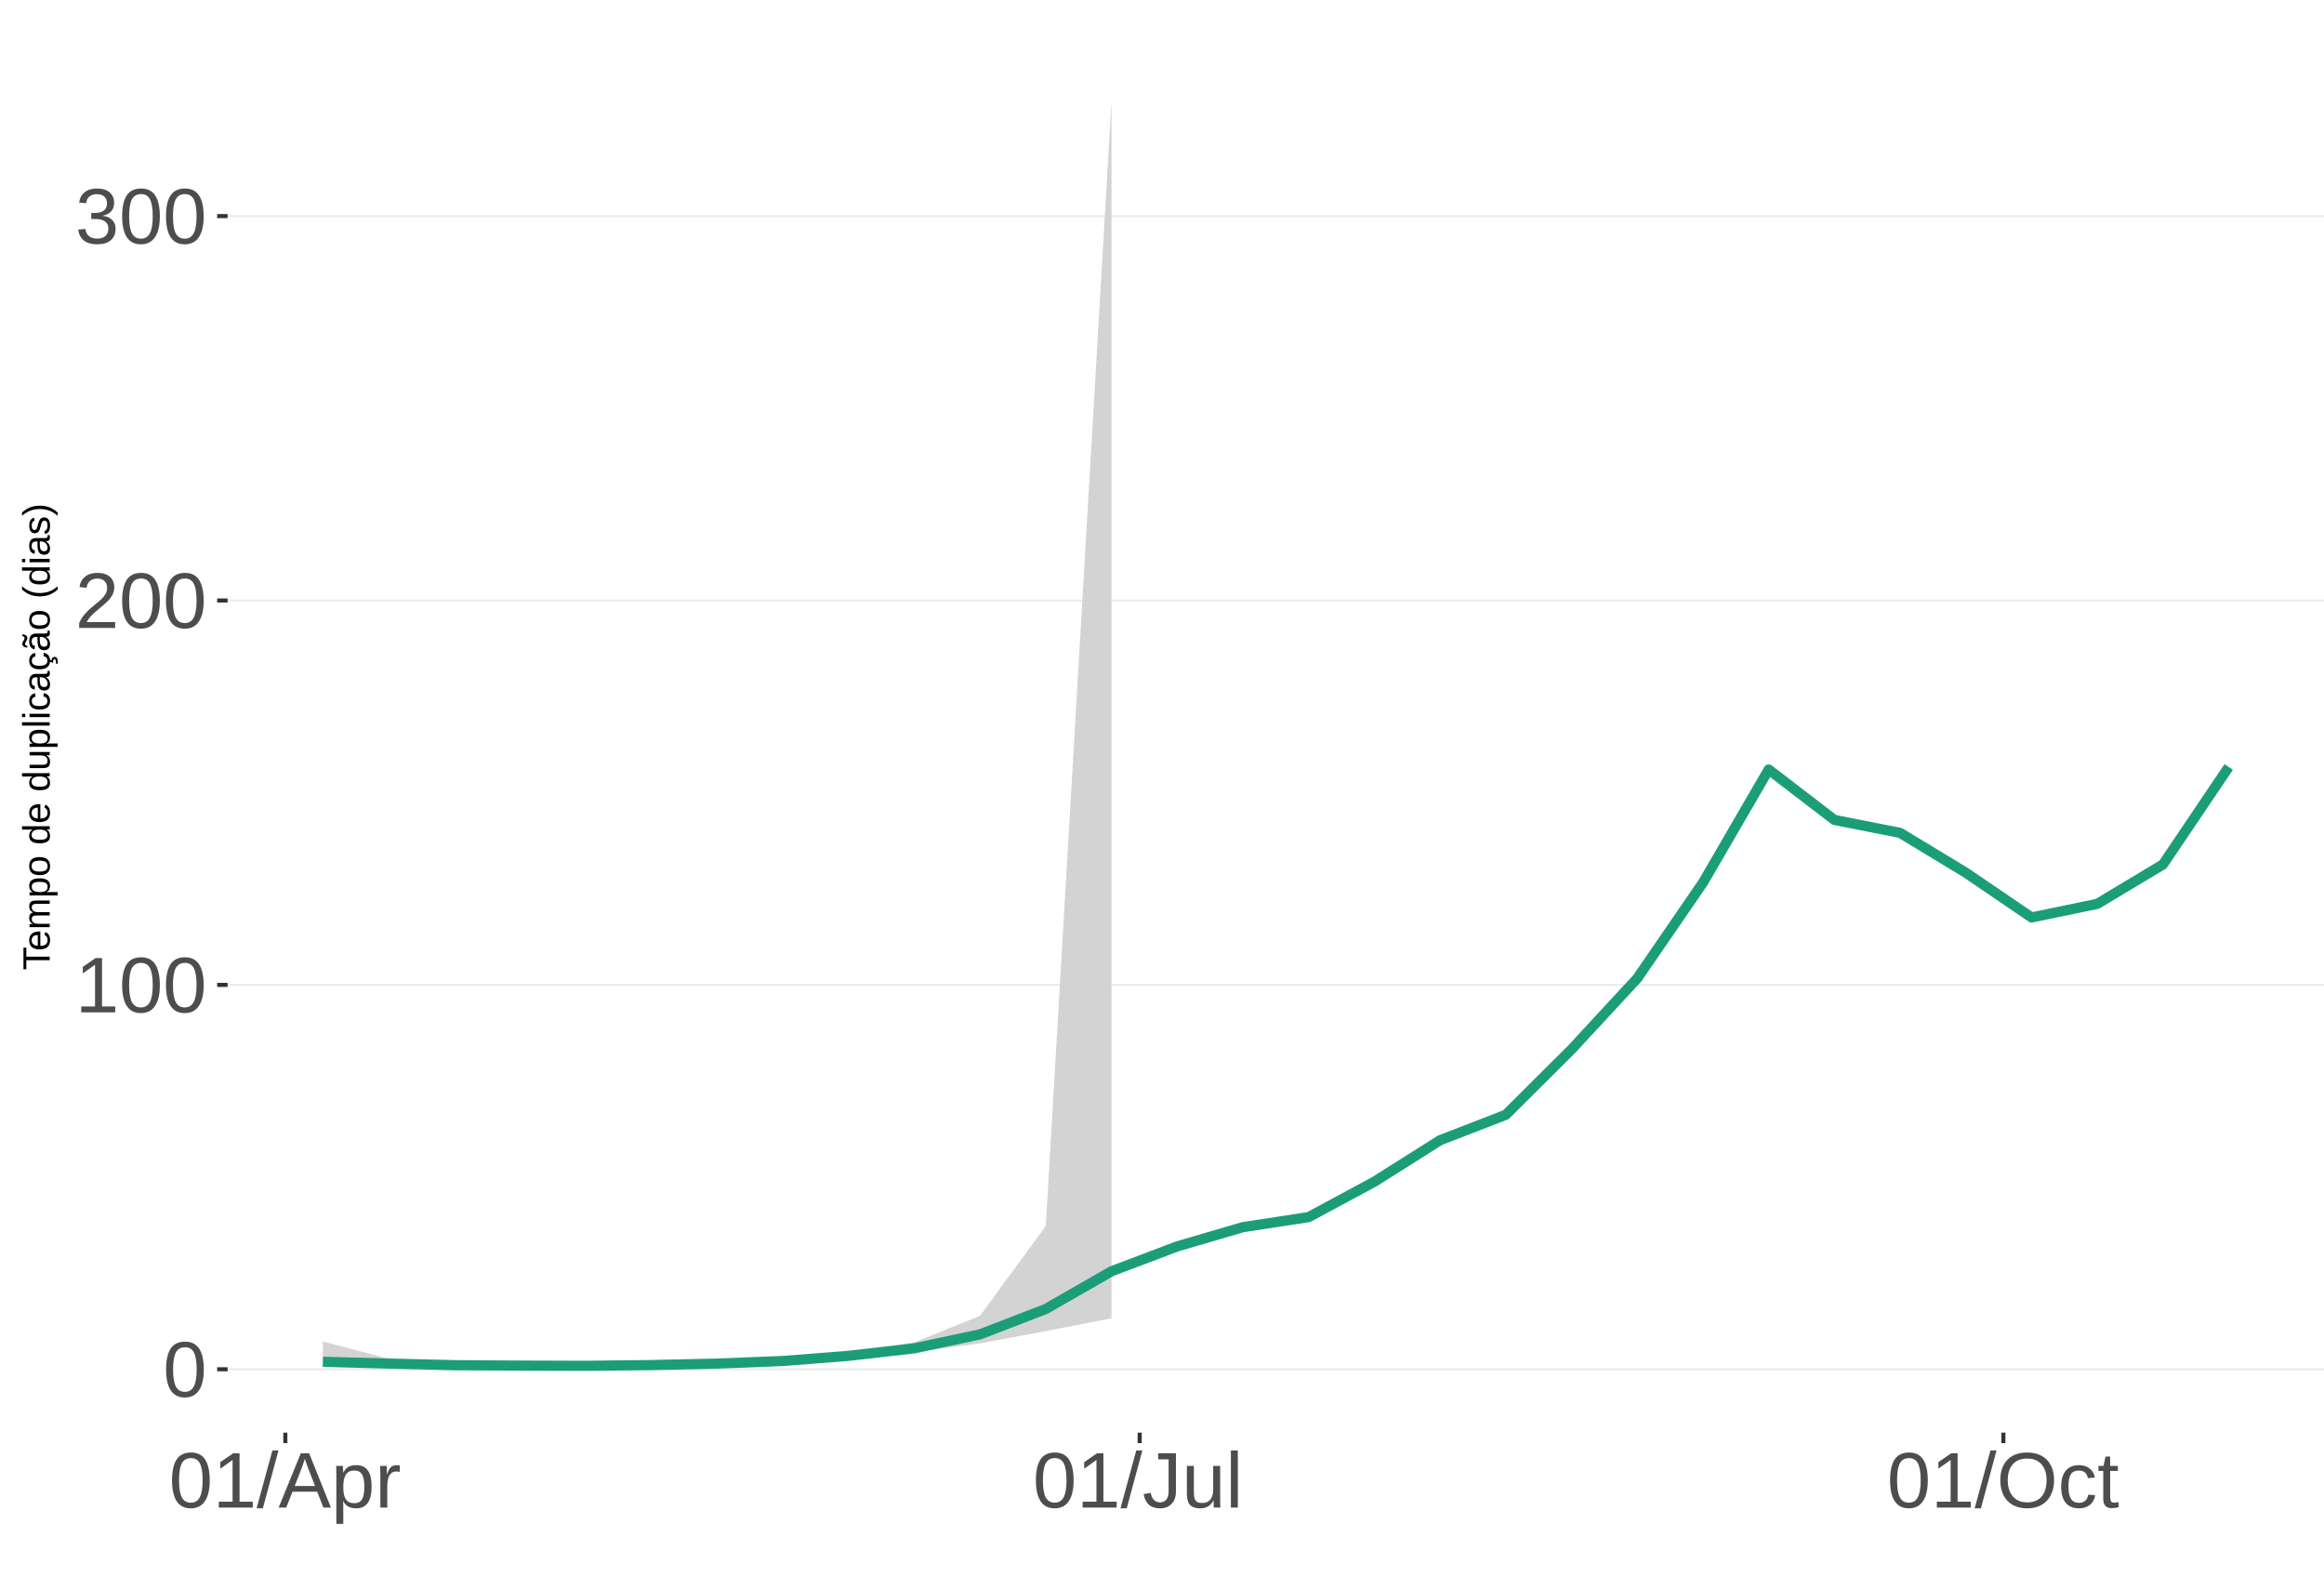
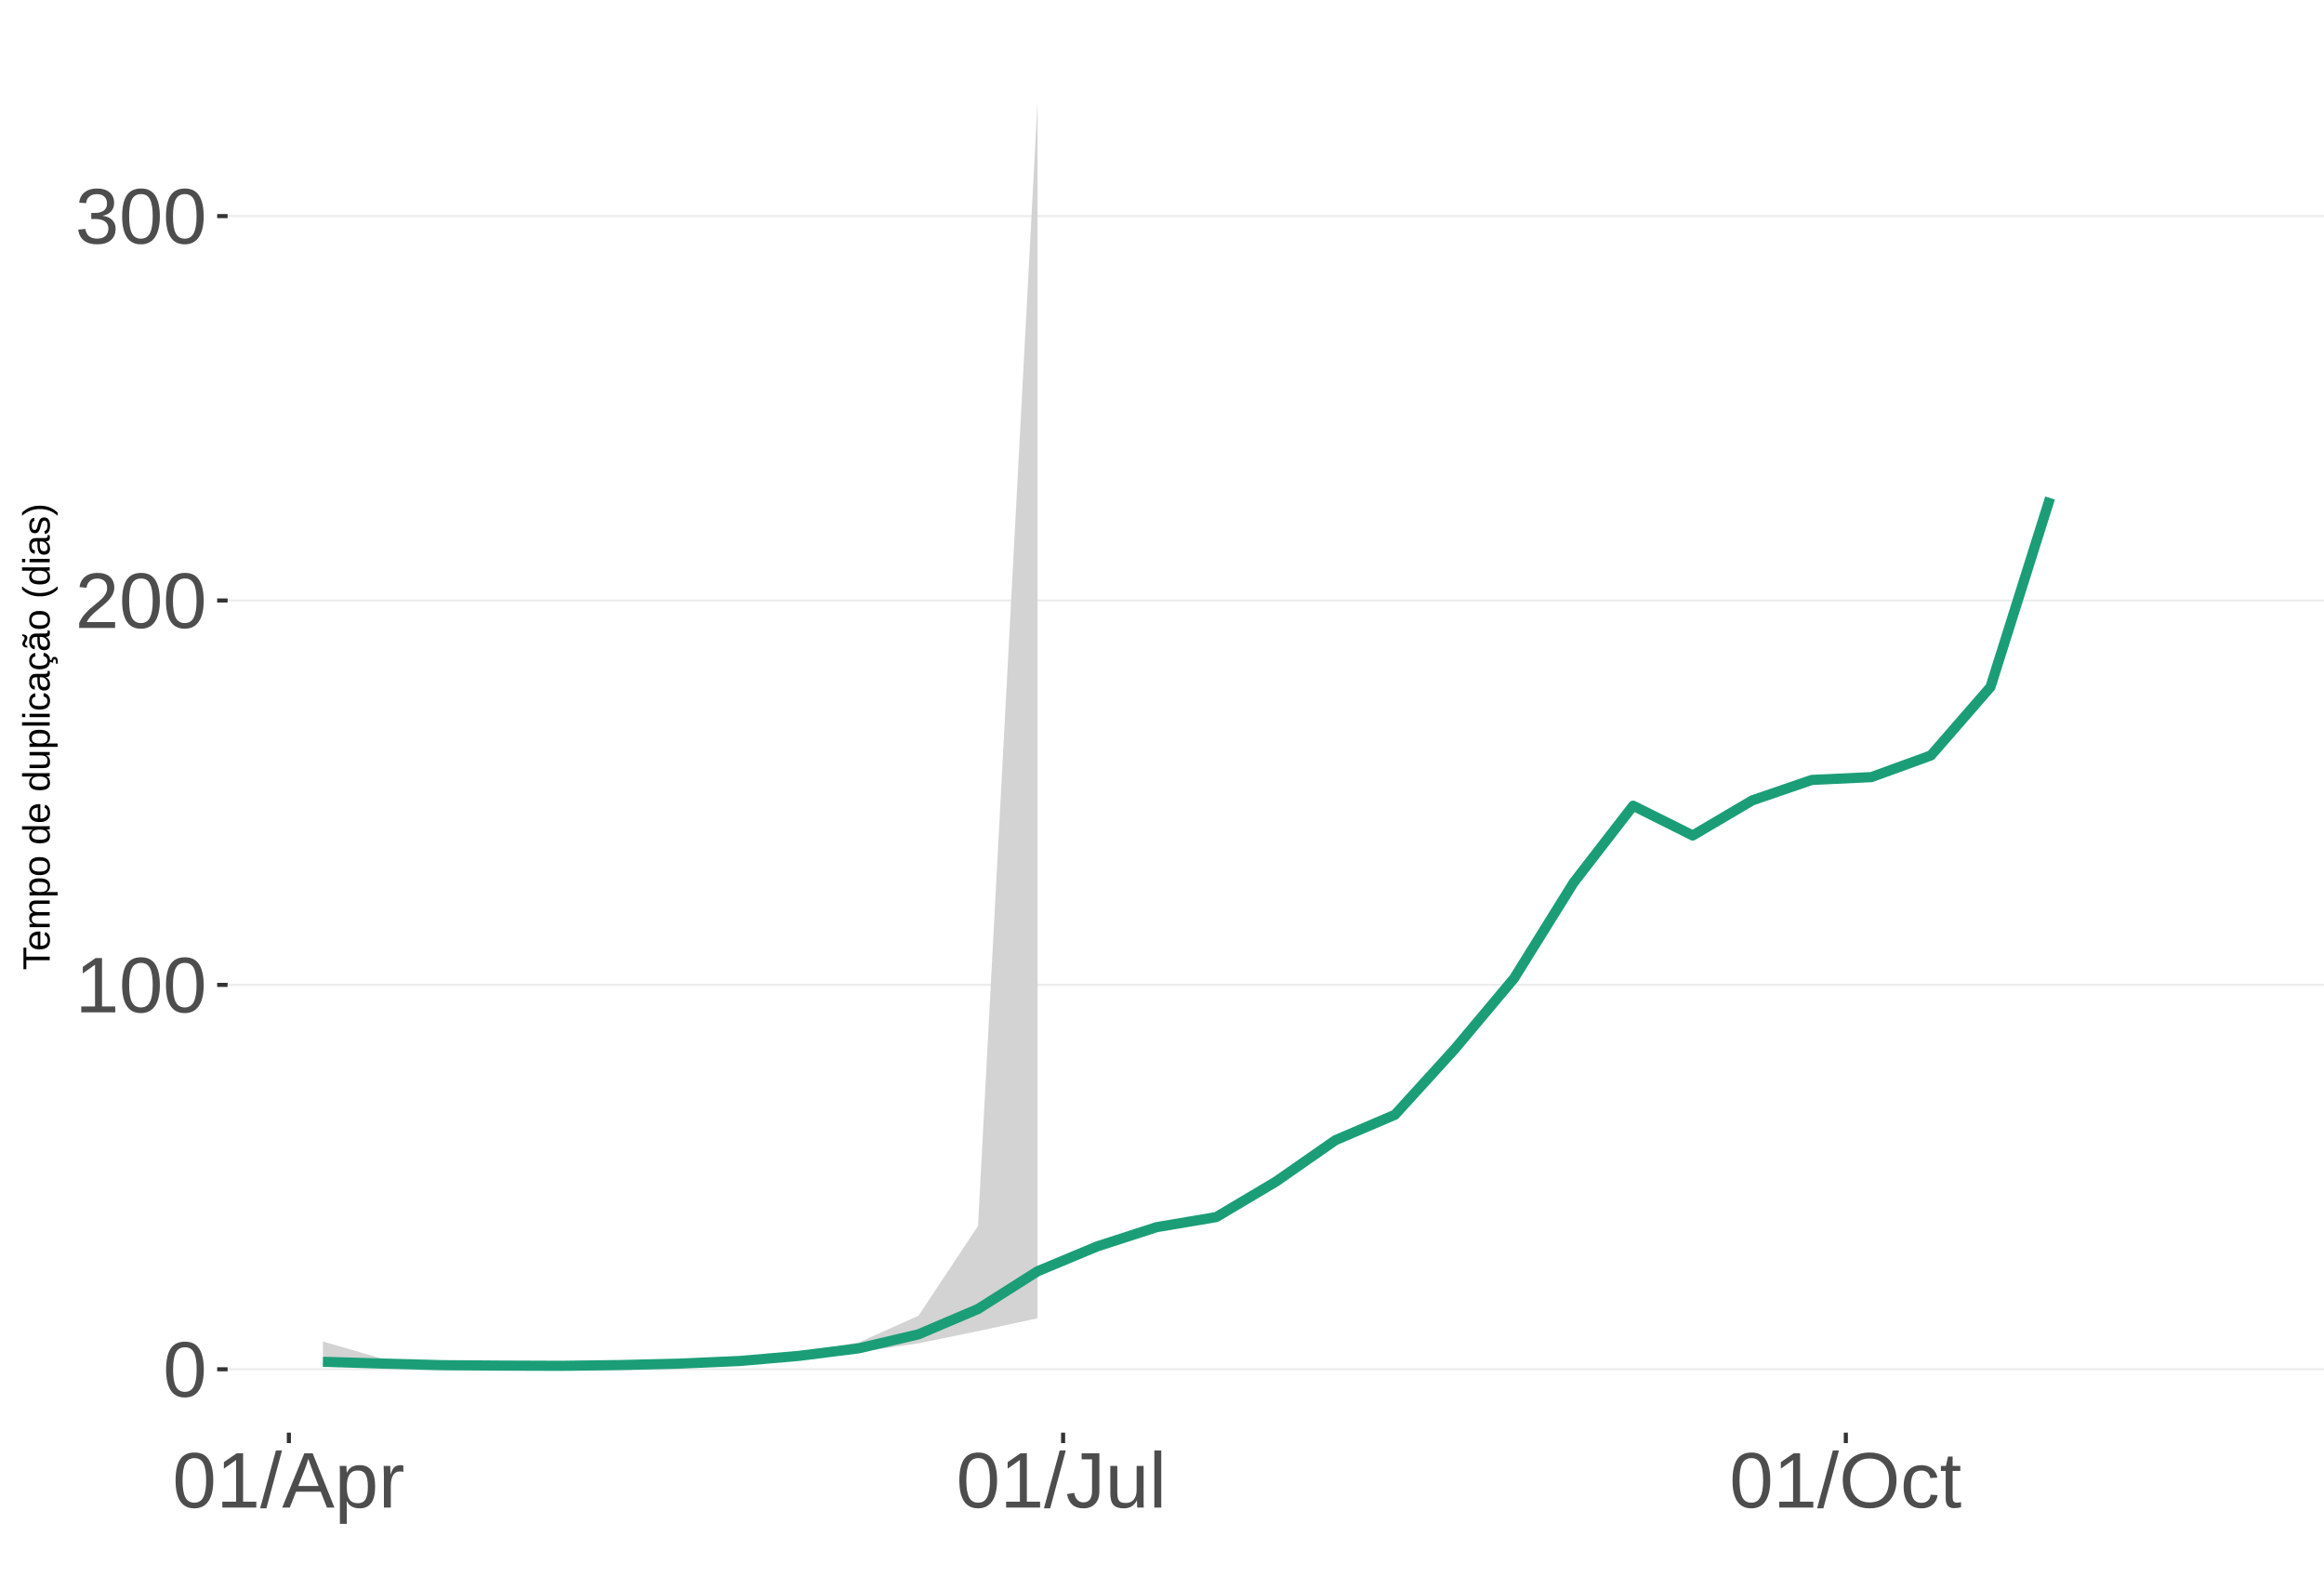
<svg xmlns="http://www.w3.org/2000/svg" xmlns:xlink="http://www.w3.org/1999/xlink" width="609pt" height="413pt" viewBox="0 0 609 413" version="1.1">
  <defs>
    <g>
      <symbol overflow="visible" id="glyph0-0">
        <path style="stroke:none;" d="M 2.062 -14.219 L 13.422 -14.219 L 13.422 0 L 2.062 0 Z M 2.828 -13.438 L 2.828 -0.766 L 12.641 -0.766 L 12.641 -13.438 Z M 2.828 -13.438 " />
      </symbol>
      <symbol overflow="visible" id="glyph0-1">
        <path style="stroke:none;" d="M 10.688 -7.109 C 10.688 -4.734 10.266 -2.922 9.422 -1.672 C 8.586 -0.422 7.352 0.203 5.719 0.203 C 4.082 0.203 2.852 -0.414 2.031 -1.656 C 1.219 -2.906 0.812 -4.723 0.812 -7.109 C 0.812 -9.547 1.207 -11.375 2 -12.594 C 2.801 -13.812 4.062 -14.422 5.781 -14.422 C 7.457 -14.422 8.691 -13.805 9.484 -12.578 C 10.285 -11.348 10.688 -9.523 10.688 -7.109 Z M 8.828 -7.109 C 8.828 -9.16 8.586 -10.645 8.109 -11.562 C 7.641 -12.488 6.863 -12.953 5.781 -12.953 C 4.664 -12.953 3.863 -12.5 3.375 -11.594 C 2.883 -10.688 2.641 -9.191 2.641 -7.109 C 2.641 -5.086 2.883 -3.609 3.375 -2.672 C 3.875 -1.742 4.66 -1.281 5.734 -1.281 C 6.805 -1.281 7.586 -1.754 8.078 -2.703 C 8.578 -3.66 8.828 -5.129 8.828 -7.109 Z M 8.828 -7.109 " />
      </symbol>
      <symbol overflow="visible" id="glyph0-2">
        <path style="stroke:none;" d="M 1.578 0 L 1.578 -1.547 L 5.188 -1.547 L 5.188 -12.469 L 1.984 -10.188 L 1.984 -11.906 L 5.344 -14.219 L 7.016 -14.219 L 7.016 -1.547 L 10.484 -1.547 L 10.484 0 Z M 1.578 0 " />
      </symbol>
      <symbol overflow="visible" id="glyph0-3">
        <path style="stroke:none;" d="M 1.031 0 L 1.031 -1.281 C 1.375 -2.07 1.789 -2.766 2.281 -3.359 C 2.781 -3.961 3.301 -4.508 3.844 -5 C 4.395 -5.488 4.938 -5.941 5.469 -6.359 C 6.008 -6.773 6.492 -7.191 6.922 -7.609 C 7.348 -8.023 7.691 -8.461 7.953 -8.922 C 8.223 -9.379 8.359 -9.895 8.359 -10.469 C 8.359 -11.25 8.129 -11.852 7.672 -12.281 C 7.211 -12.719 6.578 -12.938 5.766 -12.938 C 4.992 -12.938 4.359 -12.723 3.859 -12.297 C 3.359 -11.879 3.062 -11.289 2.969 -10.531 L 1.125 -10.703 C 1.258 -11.836 1.738 -12.738 2.562 -13.406 C 3.395 -14.082 4.461 -14.422 5.766 -14.422 C 7.203 -14.422 8.305 -14.082 9.078 -13.406 C 9.848 -12.727 10.234 -11.77 10.234 -10.531 C 10.234 -9.977 10.102 -9.426 9.844 -8.875 C 9.594 -8.332 9.219 -7.789 8.719 -7.25 C 8.227 -6.707 7.281 -5.863 5.875 -4.719 C 5.094 -4.082 4.473 -3.508 4.016 -3 C 3.566 -2.5 3.238 -2.016 3.031 -1.547 L 10.453 -1.547 L 10.453 0 Z M 1.031 0 " />
      </symbol>
      <symbol overflow="visible" id="glyph0-4">
        <path style="stroke:none;" d="M 10.578 -3.922 C 10.578 -2.609 10.16 -1.594 9.328 -0.875 C 8.492 -0.156 7.305 0.203 5.766 0.203 C 4.316 0.203 3.164 -0.117 2.312 -0.766 C 1.457 -1.422 0.945 -2.383 0.781 -3.656 L 2.656 -3.828 C 2.906 -2.141 3.941 -1.297 5.766 -1.297 C 6.672 -1.297 7.383 -1.52 7.906 -1.969 C 8.426 -2.426 8.688 -3.098 8.688 -3.984 C 8.688 -4.754 8.391 -5.352 7.797 -5.781 C 7.203 -6.219 6.344 -6.438 5.219 -6.438 L 4.203 -6.438 L 4.203 -8.016 L 5.188 -8.016 C 6.176 -8.016 6.945 -8.227 7.5 -8.656 C 8.051 -9.094 8.328 -9.695 8.328 -10.469 C 8.328 -11.227 8.102 -11.828 7.656 -12.266 C 7.207 -12.711 6.539 -12.938 5.656 -12.938 C 4.852 -12.938 4.203 -12.727 3.703 -12.312 C 3.211 -11.906 2.93 -11.328 2.859 -10.578 L 1.031 -10.719 C 1.164 -11.883 1.645 -12.789 2.469 -13.438 C 3.301 -14.094 4.367 -14.422 5.672 -14.422 C 7.098 -14.422 8.207 -14.086 9 -13.422 C 9.789 -12.766 10.188 -11.844 10.188 -10.656 C 10.188 -9.75 9.93 -9.008 9.422 -8.438 C 8.91 -7.875 8.176 -7.492 7.219 -7.297 L 7.219 -7.25 C 8.281 -7.133 9.102 -6.773 9.688 -6.172 C 10.281 -5.578 10.578 -4.828 10.578 -3.922 Z M 10.578 -3.922 " />
      </symbol>
      <symbol overflow="visible" id="glyph0-5">
        <path style="stroke:none;" d="M 0 0.203 L 4.141 -14.969 L 5.734 -14.969 L 1.641 0.203 Z M 0 0.203 " />
      </symbol>
      <symbol overflow="visible" id="glyph0-6">
        <path style="stroke:none;" d="M 11.766 0 L 10.141 -4.156 L 3.672 -4.156 L 2.031 0 L 0.047 0 L 5.844 -14.219 L 8.031 -14.219 L 13.734 0 Z M 6.906 -12.766 L 6.812 -12.469 C 6.645 -11.914 6.398 -11.203 6.078 -10.328 L 4.25 -5.656 L 9.578 -5.656 L 7.75 -10.344 C 7.562 -10.812 7.375 -11.336 7.188 -11.922 Z M 6.906 -12.766 " />
      </symbol>
      <symbol overflow="visible" id="glyph0-7">
        <path style="stroke:none;" d="M 10.625 -5.5 C 10.625 -1.695 9.285 0.203 6.609 0.203 C 4.922 0.203 3.789 -0.426 3.219 -1.688 L 3.172 -1.688 C 3.191 -1.633 3.203 -1.066 3.203 0.016 L 3.203 4.281 L 1.391 4.281 L 1.391 -8.688 C 1.391 -9.812 1.367 -10.551 1.328 -10.906 L 3.094 -10.906 C 3.094 -10.883 3.098 -10.789 3.109 -10.625 C 3.129 -10.457 3.145 -10.203 3.156 -9.859 C 3.176 -9.516 3.188 -9.281 3.188 -9.156 L 3.234 -9.156 C 3.555 -9.832 3.984 -10.328 4.516 -10.641 C 5.047 -10.953 5.742 -11.109 6.609 -11.109 C 7.953 -11.109 8.957 -10.656 9.625 -9.75 C 10.289 -8.852 10.625 -7.438 10.625 -5.5 Z M 8.719 -5.469 C 8.719 -6.988 8.508 -8.07 8.094 -8.719 C 7.688 -9.375 7.035 -9.703 6.141 -9.703 C 5.422 -9.703 4.859 -9.551 4.453 -9.25 C 4.047 -8.945 3.734 -8.473 3.516 -7.828 C 3.305 -7.191 3.203 -6.359 3.203 -5.328 C 3.203 -3.891 3.43 -2.832 3.891 -2.156 C 4.348 -1.477 5.094 -1.141 6.125 -1.141 C 7.02 -1.141 7.676 -1.469 8.094 -2.125 C 8.508 -2.789 8.719 -3.906 8.719 -5.469 Z M 8.719 -5.469 " />
      </symbol>
      <symbol overflow="visible" id="glyph0-8">
        <path style="stroke:none;" d="M 1.438 0 L 1.438 -8.375 C 1.438 -9.133 1.414 -9.977 1.375 -10.906 L 3.094 -10.906 C 3.145 -9.676 3.172 -8.938 3.172 -8.688 L 3.203 -8.688 C 3.492 -9.625 3.828 -10.258 4.203 -10.594 C 4.578 -10.938 5.109 -11.109 5.797 -11.109 C 6.035 -11.109 6.281 -11.078 6.531 -11.016 L 6.531 -9.344 C 6.289 -9.414 5.969 -9.453 5.562 -9.453 C 4.812 -9.453 4.238 -9.125 3.844 -8.469 C 3.445 -7.82 3.25 -6.895 3.25 -5.688 L 3.25 0 Z M 1.438 0 " />
      </symbol>
      <symbol overflow="visible" id="glyph0-9">
        <path style="stroke:none;" d="M 4.609 0.203 C 2.203 0.203 0.773 -1.039 0.328 -3.531 L 2.203 -3.844 C 2.328 -3.062 2.598 -2.453 3.016 -2.016 C 3.441 -1.578 3.977 -1.359 4.625 -1.359 C 5.32 -1.359 5.867 -1.598 6.266 -2.078 C 6.672 -2.555 6.875 -3.266 6.875 -4.203 L 6.875 -12.641 L 4.141 -12.641 L 4.141 -14.219 L 8.797 -14.219 L 8.797 -4.234 C 8.797 -2.859 8.422 -1.773 7.672 -0.984 C 6.93 -0.191 5.91 0.203 4.609 0.203 Z M 4.609 0.203 " />
      </symbol>
      <symbol overflow="visible" id="glyph0-10">
        <path style="stroke:none;" d="M 3.172 -10.906 L 3.172 -4 C 3.172 -3.281 3.238 -2.719 3.375 -2.312 C 3.52 -1.914 3.742 -1.629 4.047 -1.453 C 4.359 -1.285 4.816 -1.203 5.422 -1.203 C 6.297 -1.203 6.984 -1.5 7.484 -2.094 C 7.984 -2.695 8.234 -3.531 8.234 -4.594 L 8.234 -10.906 L 10.062 -10.906 L 10.062 -2.328 C 10.062 -1.055 10.078 -0.281 10.109 0 L 8.406 0 C 8.395 -0.031 8.383 -0.117 8.375 -0.266 C 8.375 -0.422 8.367 -0.594 8.359 -0.781 C 8.348 -0.969 8.336 -1.328 8.328 -1.859 L 8.297 -1.859 C 7.879 -1.109 7.395 -0.578 6.844 -0.266 C 6.289 0.047 5.609 0.203 4.797 0.203 C 3.598 0.203 2.723 -0.094 2.172 -0.688 C 1.617 -1.281 1.344 -2.266 1.344 -3.641 L 1.344 -10.906 Z M 3.172 -10.906 " />
      </symbol>
      <symbol overflow="visible" id="glyph0-11">
        <path style="stroke:none;" d="M 1.391 0 L 1.391 -14.969 L 3.203 -14.969 L 3.203 0 Z M 1.391 0 " />
      </symbol>
      <symbol overflow="visible" id="glyph0-12">
        <path style="stroke:none;" d="M 15.078 -7.172 C 15.078 -5.68 14.789 -4.379 14.219 -3.266 C 13.656 -2.148 12.844 -1.289 11.781 -0.688 C 10.719 -0.094 9.461 0.203 8.016 0.203 C 6.555 0.203 5.297 -0.094 4.234 -0.688 C 3.18 -1.281 2.375 -2.133 1.812 -3.25 C 1.258 -4.375 0.984 -5.68 0.984 -7.172 C 0.984 -9.441 1.602 -11.219 2.844 -12.5 C 4.082 -13.781 5.812 -14.422 8.031 -14.422 C 9.477 -14.422 10.734 -14.133 11.797 -13.562 C 12.859 -12.988 13.672 -12.148 14.234 -11.047 C 14.797 -9.953 15.078 -8.66 15.078 -7.172 Z M 13.109 -7.172 C 13.109 -8.941 12.664 -10.328 11.781 -11.328 C 10.895 -12.336 9.645 -12.844 8.031 -12.844 C 6.406 -12.844 5.148 -12.344 4.266 -11.344 C 3.379 -10.352 2.938 -8.961 2.938 -7.172 C 2.938 -5.391 3.383 -3.973 4.281 -2.922 C 5.176 -1.879 6.422 -1.359 8.016 -1.359 C 9.66 -1.359 10.922 -1.863 11.797 -2.875 C 12.672 -3.883 13.109 -5.316 13.109 -7.172 Z M 13.109 -7.172 " />
      </symbol>
      <symbol overflow="visible" id="glyph0-13">
        <path style="stroke:none;" d="M 2.781 -5.5 C 2.781 -4.051 3.004 -2.977 3.453 -2.281 C 3.91 -1.582 4.602 -1.234 5.531 -1.234 C 6.176 -1.234 6.711 -1.406 7.141 -1.75 C 7.578 -2.102 7.848 -2.645 7.953 -3.375 L 9.781 -3.25 C 9.645 -2.195 9.195 -1.359 8.438 -0.734 C 7.688 -0.109 6.734 0.203 5.578 0.203 C 4.047 0.203 2.879 -0.273 2.078 -1.234 C 1.273 -2.203 0.875 -3.613 0.875 -5.469 C 0.875 -7.301 1.273 -8.695 2.078 -9.656 C 2.891 -10.625 4.051 -11.109 5.562 -11.109 C 6.676 -11.109 7.598 -10.816 8.328 -10.234 C 9.066 -9.66 9.531 -8.867 9.719 -7.859 L 7.859 -7.719 C 7.766 -8.32 7.523 -8.801 7.141 -9.156 C 6.754 -9.508 6.207 -9.688 5.5 -9.688 C 4.539 -9.688 3.848 -9.367 3.422 -8.734 C 2.992 -8.098 2.781 -7.02 2.781 -5.5 Z M 2.781 -5.5 " />
      </symbol>
      <symbol overflow="visible" id="glyph0-14">
        <path style="stroke:none;" d="M 5.594 -0.078 C 4.988 0.078 4.375 0.156 3.75 0.156 C 2.301 0.156 1.578 -0.664 1.578 -2.312 L 1.578 -9.594 L 0.312 -9.594 L 0.312 -10.906 L 1.641 -10.906 L 2.172 -13.359 L 3.391 -13.359 L 3.391 -10.906 L 5.406 -10.906 L 5.406 -9.594 L 3.391 -9.594 L 3.391 -2.703 C 3.391 -2.18 3.473 -1.812 3.641 -1.594 C 3.816 -1.383 4.113 -1.281 4.531 -1.281 C 4.781 -1.281 5.133 -1.328 5.594 -1.422 Z M 5.594 -0.078 " />
      </symbol>
      <symbol overflow="visible" id="glyph1-0">
        <path style="stroke:none;" d="M -6.875 -1 L -6.875 -6.5 L 0 -6.5 L 0 -1 Z M -6.516 -1.375 L -0.375 -1.375 L -0.375 -6.125 L -6.516 -6.125 Z M -6.516 -1.375 " />
      </symbol>
      <symbol overflow="visible" id="glyph1-1">
        <path style="stroke:none;" d="M -6.125 -3.516 L 0 -3.516 L 0 -2.594 L -6.125 -2.594 L -6.125 -0.219 L -6.875 -0.219 L -6.875 -5.875 L -6.125 -5.875 Z M -6.125 -3.516 " />
      </symbol>
      <symbol overflow="visible" id="glyph1-2">
        <path style="stroke:none;" d="M -2.453 -1.344 C -1.848 -1.344 -1.379 -1.469 -1.047 -1.719 C -0.723 -1.969 -0.562 -2.336 -0.562 -2.828 C -0.562 -3.203 -0.633 -3.504 -0.781 -3.734 C -0.938 -3.961 -1.133 -4.117 -1.375 -4.203 L -1.156 -4.969 C -0.32 -4.656 0.094 -3.941 0.094 -2.828 C 0.094 -2.047 -0.133 -1.445 -0.594 -1.031 C -1.062 -0.625 -1.754 -0.422 -2.672 -0.422 C -3.547 -0.422 -4.211 -0.625 -4.672 -1.031 C -5.141 -1.445 -5.375 -2.031 -5.375 -2.781 C -5.375 -4.344 -4.441 -5.125 -2.578 -5.125 L -2.453 -5.125 Z M -3.125 -4.203 C -3.688 -4.16 -4.094 -4.02 -4.344 -3.781 C -4.602 -3.551 -4.734 -3.219 -4.734 -2.781 C -4.734 -2.352 -4.586 -2.016 -4.297 -1.766 C -4.016 -1.516 -3.625 -1.379 -3.125 -1.359 Z M -3.125 -4.203 " />
      </symbol>
      <symbol overflow="visible" id="glyph1-3">
        <path style="stroke:none;" d="M 0 -3.75 L -3.344 -3.75 C -3.852 -3.75 -4.207 -3.676 -4.406 -3.531 C -4.602 -3.395 -4.703 -3.145 -4.703 -2.781 C -4.703 -2.406 -4.555 -2.109 -4.266 -1.891 C -3.984 -1.672 -3.582 -1.562 -3.062 -1.562 L 0 -1.562 L 0 -0.688 L -4.156 -0.688 C -4.77 -0.688 -5.145 -0.68 -5.281 -0.672 L -5.281 -1.5 C -5.27 -1.5 -5.227 -1.5 -5.156 -1.5 C -5.082 -1.508 -5 -1.516 -4.906 -1.516 C -4.812 -1.523 -4.633 -1.531 -4.375 -1.531 L -4.375 -1.547 C -4.75 -1.734 -5.008 -1.945 -5.156 -2.188 C -5.301 -2.438 -5.375 -2.738 -5.375 -3.094 C -5.375 -3.488 -5.297 -3.801 -5.141 -4.031 C -4.984 -4.27 -4.727 -4.438 -4.375 -4.531 L -4.375 -4.547 C -4.727 -4.723 -4.984 -4.941 -5.141 -5.203 C -5.297 -5.461 -5.375 -5.773 -5.375 -6.141 C -5.375 -6.672 -5.227 -7.055 -4.938 -7.297 C -4.656 -7.547 -4.18 -7.672 -3.516 -7.672 L 0 -7.672 L 0 -6.797 L -3.344 -6.797 C -3.852 -6.797 -4.207 -6.723 -4.406 -6.578 C -4.602 -6.441 -4.703 -6.191 -4.703 -5.828 C -4.703 -5.453 -4.555 -5.156 -4.266 -4.938 C -3.984 -4.727 -3.582 -4.625 -3.062 -4.625 L 0 -4.625 Z M 0 -3.75 " />
      </symbol>
      <symbol overflow="visible" id="glyph1-4">
        <path style="stroke:none;" d="M -2.672 -5.141 C -0.828 -5.141 0.094 -4.492 0.094 -3.203 C 0.094 -2.391 -0.211 -1.844 -0.828 -1.562 L -0.828 -1.531 C -0.797 -1.539 -0.516 -1.547 0.016 -1.547 L 2.078 -1.547 L 2.078 -0.672 L -4.203 -0.672 C -4.742 -0.672 -5.102 -0.66 -5.281 -0.641 L -5.281 -1.5 C -5.27 -1.5 -5.223 -1.5 -5.141 -1.5 C -5.066 -1.508 -4.945 -1.52 -4.781 -1.531 C -4.613 -1.539 -4.5 -1.547 -4.438 -1.547 L -4.438 -1.562 C -4.758 -1.719 -4.992 -1.922 -5.141 -2.172 C -5.297 -2.43 -5.375 -2.773 -5.375 -3.203 C -5.375 -3.848 -5.156 -4.332 -4.719 -4.656 C -4.281 -4.977 -3.598 -5.141 -2.672 -5.141 Z M -2.641 -4.219 C -3.379 -4.219 -3.906 -4.117 -4.219 -3.922 C -4.539 -3.723 -4.703 -3.406 -4.703 -2.969 C -4.703 -2.625 -4.629 -2.352 -4.484 -2.156 C -4.336 -1.957 -4.109 -1.805 -3.797 -1.703 C -3.484 -1.598 -3.078 -1.547 -2.578 -1.547 C -1.879 -1.547 -1.363 -1.656 -1.031 -1.875 C -0.707 -2.102 -0.547 -2.469 -0.547 -2.969 C -0.547 -3.406 -0.707 -3.723 -1.031 -3.922 C -1.352 -4.117 -1.891 -4.219 -2.641 -4.219 Z M -2.641 -4.219 " />
      </symbol>
      <symbol overflow="visible" id="glyph1-5">
        <path style="stroke:none;" d="M -2.641 -5.141 C -1.723 -5.141 -1.035 -4.938 -0.578 -4.531 C -0.129 -4.125 0.094 -3.535 0.094 -2.766 C 0.094 -1.992 -0.141 -1.41 -0.609 -1.016 C -1.078 -0.617 -1.754 -0.422 -2.641 -0.422 C -4.461 -0.422 -5.375 -1.207 -5.375 -2.781 C -5.375 -3.594 -5.148 -4.188 -4.703 -4.562 C -4.266 -4.945 -3.578 -5.141 -2.641 -5.141 Z M -2.641 -4.219 C -3.367 -4.219 -3.898 -4.109 -4.234 -3.891 C -4.566 -3.672 -4.734 -3.305 -4.734 -2.797 C -4.734 -2.285 -4.562 -1.914 -4.219 -1.688 C -3.883 -1.457 -3.359 -1.344 -2.641 -1.344 C -1.953 -1.344 -1.43 -1.453 -1.078 -1.672 C -0.723 -1.898 -0.547 -2.258 -0.547 -2.75 C -0.547 -3.281 -0.711 -3.656 -1.047 -3.875 C -1.391 -4.102 -1.922 -4.219 -2.641 -4.219 Z M -2.641 -4.219 " />
      </symbol>
      <symbol overflow="visible" id="glyph1-6">
        <path style="stroke:none;" d="" />
      </symbol>
      <symbol overflow="visible" id="glyph1-7">
        <path style="stroke:none;" d="M -0.844 -4.016 C -0.508 -3.848 -0.27 -3.629 -0.125 -3.359 C 0.02 -3.086 0.094 -2.754 0.094 -2.359 C 0.094 -1.691 -0.129 -1.203 -0.578 -0.891 C -1.023 -0.578 -1.707 -0.422 -2.625 -0.422 C -4.457 -0.422 -5.375 -1.066 -5.375 -2.359 C -5.375 -2.766 -5.301 -3.098 -5.156 -3.359 C -5.008 -3.629 -4.781 -3.848 -4.469 -4.016 L -7.25 -4.016 L -7.25 -4.891 L -1.094 -4.891 C -0.539 -4.891 -0.176 -4.898 0 -4.922 L 0 -4.078 C -0.051 -4.066 -0.172 -4.055 -0.359 -4.047 C -0.547 -4.035 -0.707 -4.031 -0.844 -4.031 Z M -2.641 -1.344 C -1.898 -1.344 -1.367 -1.438 -1.047 -1.625 C -0.734 -1.82 -0.578 -2.145 -0.578 -2.594 C -0.578 -3.082 -0.75 -3.441 -1.094 -3.672 C -1.438 -3.898 -1.973 -4.016 -2.703 -4.016 C -3.398 -4.016 -3.91 -3.898 -4.234 -3.672 C -4.566 -3.441 -4.734 -3.082 -4.734 -2.594 C -4.734 -2.156 -4.566 -1.836 -4.234 -1.641 C -3.91 -1.441 -3.379 -1.344 -2.641 -1.344 Z M -2.641 -1.344 " />
      </symbol>
      <symbol overflow="visible" id="glyph1-8">
        <path style="stroke:none;" d="M -5.281 -1.531 L -1.938 -1.531 C -1.582 -1.531 -1.305 -1.562 -1.109 -1.625 C -0.922 -1.695 -0.785 -1.805 -0.703 -1.953 C -0.617 -2.109 -0.578 -2.332 -0.578 -2.625 C -0.578 -3.039 -0.723 -3.367 -1.016 -3.609 C -1.305 -3.859 -1.707 -3.984 -2.219 -3.984 L -5.281 -3.984 L -5.281 -4.875 L -1.125 -4.875 C -0.508 -4.875 -0.133 -4.879 0 -4.891 L 0 -4.062 C -0.02 -4.062 -0.062 -4.055 -0.125 -4.047 C -0.195 -4.047 -0.281 -4.039 -0.375 -4.031 C -0.469 -4.031 -0.645 -4.031 -0.906 -4.031 L -0.906 -4.016 C -0.539 -3.816 -0.281 -3.582 -0.125 -3.312 C 0.02 -3.051 0.094 -2.723 0.094 -2.328 C 0.094 -1.742 -0.047 -1.316 -0.328 -1.047 C -0.617 -0.785 -1.098 -0.656 -1.766 -0.656 L -5.281 -0.656 Z M -5.281 -1.531 " />
      </symbol>
      <symbol overflow="visible" id="glyph1-9">
        <path style="stroke:none;" d="M 0 -0.672 L -7.25 -0.672 L -7.25 -1.547 L 0 -1.547 Z M 0 -0.672 " />
      </symbol>
      <symbol overflow="visible" id="glyph1-10">
        <path style="stroke:none;" d="M -6.406 -0.672 L -7.25 -0.672 L -7.25 -1.547 L -6.406 -1.547 Z M 0 -0.672 L -5.281 -0.672 L -5.281 -1.547 L 0 -1.547 Z M 0 -0.672 " />
      </symbol>
      <symbol overflow="visible" id="glyph1-11">
        <path style="stroke:none;" d="M -2.672 -1.344 C -1.961 -1.344 -1.438 -1.453 -1.094 -1.672 C -0.758 -1.891 -0.594 -2.223 -0.594 -2.672 C -0.594 -2.984 -0.676 -3.242 -0.844 -3.453 C -1.02 -3.672 -1.281 -3.801 -1.625 -3.844 L -1.578 -4.734 C -1.066 -4.672 -0.66 -4.457 -0.359 -4.094 C -0.055 -3.727 0.094 -3.266 0.094 -2.703 C 0.094 -1.961 -0.133 -1.395 -0.594 -1 C -1.062 -0.613 -1.742 -0.422 -2.641 -0.422 C -3.535 -0.422 -4.211 -0.613 -4.672 -1 C -5.141 -1.395 -5.375 -1.957 -5.375 -2.688 C -5.375 -3.227 -5.234 -3.676 -4.953 -4.031 C -4.68 -4.395 -4.297 -4.617 -3.797 -4.703 L -3.734 -3.797 C -4.023 -3.754 -4.254 -3.641 -4.422 -3.453 C -4.598 -3.266 -4.688 -3.004 -4.688 -2.672 C -4.688 -2.203 -4.531 -1.863 -4.219 -1.656 C -3.914 -1.445 -3.398 -1.344 -2.672 -1.344 Z M -2.672 -1.344 " />
      </symbol>
      <symbol overflow="visible" id="glyph1-12">
        <path style="stroke:none;" d="M 0.094 -2.016 C 0.094 -1.484 -0.047 -1.082 -0.328 -0.812 C -0.609 -0.551 -0.988 -0.422 -1.469 -0.422 C -2.02 -0.422 -2.441 -0.598 -2.734 -0.953 C -3.023 -1.316 -3.18 -1.898 -3.203 -2.703 L -3.219 -3.891 L -3.516 -3.891 C -3.941 -3.891 -4.25 -3.797 -4.438 -3.609 C -4.625 -3.43 -4.719 -3.148 -4.719 -2.766 C -4.719 -2.367 -4.648 -2.078 -4.516 -1.891 C -4.379 -1.711 -4.164 -1.609 -3.875 -1.578 L -3.953 -0.656 C -4.898 -0.812 -5.375 -1.52 -5.375 -2.781 C -5.375 -3.445 -5.223 -3.945 -4.922 -4.281 C -4.617 -4.613 -4.18 -4.781 -3.609 -4.781 L -1.328 -4.781 C -1.066 -4.781 -0.867 -4.812 -0.734 -4.875 C -0.609 -4.945 -0.547 -5.082 -0.547 -5.281 C -0.547 -5.363 -0.555 -5.457 -0.578 -5.562 L -0.031 -5.562 C 0.02 -5.344 0.047 -5.117 0.047 -4.891 C 0.047 -4.555 -0.035 -4.316 -0.203 -4.172 C -0.379 -4.023 -0.648 -3.941 -1.016 -3.922 L -1.016 -3.891 C -0.609 -3.672 -0.32 -3.41 -0.156 -3.109 C 0.008 -2.805 0.094 -2.441 0.094 -2.016 Z M -0.562 -2.219 C -0.562 -2.539 -0.633 -2.828 -0.781 -3.078 C -0.926 -3.328 -1.125 -3.523 -1.375 -3.672 C -1.633 -3.816 -1.898 -3.891 -2.172 -3.891 L -2.609 -3.891 L -2.594 -2.938 C -2.582 -2.52 -2.535 -2.203 -2.453 -1.984 C -2.379 -1.773 -2.258 -1.613 -2.094 -1.5 C -1.938 -1.383 -1.723 -1.328 -1.453 -1.328 C -1.172 -1.328 -0.953 -1.406 -0.797 -1.562 C -0.641 -1.719 -0.562 -1.938 -0.562 -2.219 Z M -0.562 -2.219 " />
      </symbol>
      <symbol overflow="visible" id="glyph1-13">
        <path style="stroke:none;" d="M -2.672 -1.344 C -1.961 -1.344 -1.438 -1.453 -1.094 -1.672 C -0.758 -1.891 -0.594 -2.223 -0.594 -2.672 C -0.594 -2.984 -0.676 -3.242 -0.844 -3.453 C -1.02 -3.672 -1.281 -3.801 -1.625 -3.844 L -1.578 -4.734 C -1.066 -4.672 -0.66 -4.457 -0.359 -4.094 C -0.055 -3.727 0.094 -3.266 0.094 -2.703 C 0.094 -1.961 -0.133 -1.395 -0.594 -1 C -1.062 -0.613 -1.742 -0.422 -2.641 -0.422 C -3.535 -0.422 -4.211 -0.613 -4.672 -1 C -5.141 -1.395 -5.375 -1.957 -5.375 -2.688 C -5.375 -3.227 -5.234 -3.676 -4.953 -4.031 C -4.68 -4.395 -4.297 -4.617 -3.797 -4.703 L -3.734 -3.797 C -4.023 -3.754 -4.254 -3.641 -4.422 -3.453 C -4.598 -3.266 -4.688 -3.004 -4.688 -2.672 C -4.688 -2.203 -4.531 -1.863 -4.219 -1.656 C -3.914 -1.445 -3.398 -1.344 -2.672 -1.344 Z M 1.234 -3.672 C 1.828 -3.672 2.125 -3.223 2.125 -2.328 C 2.125 -2.148 2.113 -2.004 2.094 -1.891 L 1.625 -1.891 C 1.645 -2.055 1.656 -2.195 1.656 -2.312 C 1.656 -2.789 1.52 -3.031 1.25 -3.031 C 1 -3.031 0.875 -2.812 0.875 -2.375 C 0.875 -2.238 0.879 -2.148 0.891 -2.109 L 0 -2.422 L 0 -2.938 L 0.484 -2.75 C 0.492 -3.062 0.566 -3.289 0.703 -3.438 C 0.836 -3.594 1.016 -3.672 1.234 -3.672 Z M 1.234 -3.672 " />
      </symbol>
      <symbol overflow="visible" id="glyph1-14">
        <path style="stroke:none;" d="M 0.094 -2.016 C 0.094 -1.484 -0.047 -1.082 -0.328 -0.812 C -0.609 -0.551 -0.988 -0.422 -1.469 -0.422 C -2.02 -0.422 -2.441 -0.598 -2.734 -0.953 C -3.023 -1.316 -3.18 -1.898 -3.203 -2.703 L -3.219 -3.891 L -3.516 -3.891 C -3.941 -3.891 -4.25 -3.797 -4.438 -3.609 C -4.625 -3.43 -4.719 -3.148 -4.719 -2.766 C -4.719 -2.367 -4.648 -2.078 -4.516 -1.891 C -4.379 -1.711 -4.164 -1.609 -3.875 -1.578 L -3.953 -0.656 C -4.898 -0.812 -5.375 -1.52 -5.375 -2.781 C -5.375 -3.445 -5.223 -3.945 -4.922 -4.281 C -4.617 -4.613 -4.18 -4.781 -3.609 -4.781 L -1.328 -4.781 C -1.066 -4.781 -0.867 -4.812 -0.734 -4.875 C -0.609 -4.945 -0.547 -5.082 -0.547 -5.281 C -0.547 -5.363 -0.555 -5.457 -0.578 -5.562 L -0.031 -5.562 C 0.02 -5.344 0.047 -5.117 0.047 -4.891 C 0.047 -4.555 -0.035 -4.316 -0.203 -4.172 C -0.379 -4.023 -0.648 -3.941 -1.016 -3.922 L -1.016 -3.891 C -0.609 -3.672 -0.32 -3.41 -0.156 -3.109 C 0.008 -2.805 0.094 -2.441 0.094 -2.016 Z M -0.562 -2.219 C -0.562 -2.539 -0.633 -2.828 -0.781 -3.078 C -0.926 -3.328 -1.125 -3.523 -1.375 -3.672 C -1.633 -3.816 -1.898 -3.891 -2.172 -3.891 L -2.609 -3.891 L -2.594 -2.938 C -2.582 -2.52 -2.535 -2.203 -2.453 -1.984 C -2.379 -1.773 -2.258 -1.613 -2.094 -1.5 C -1.938 -1.383 -1.723 -1.328 -1.453 -1.328 C -1.172 -1.328 -0.953 -1.406 -0.797 -1.562 C -0.641 -1.719 -0.562 -1.938 -0.562 -2.219 Z M -5.859 -3.609 C -5.859 -3.473 -5.891 -3.332 -5.953 -3.188 C -6.016 -3.051 -6.082 -2.922 -6.156 -2.797 C -6.227 -2.672 -6.297 -2.551 -6.359 -2.438 C -6.422 -2.32 -6.453 -2.211 -6.453 -2.109 C -6.453 -1.93 -6.398 -1.797 -6.297 -1.703 C -6.191 -1.617 -6.047 -1.562 -5.859 -1.531 L -5.859 -1.094 C -6.191 -1.125 -6.441 -1.176 -6.609 -1.25 C -6.785 -1.332 -6.922 -1.441 -7.016 -1.578 C -7.117 -1.711 -7.172 -1.879 -7.172 -2.078 C -7.172 -2.223 -7.141 -2.363 -7.078 -2.5 C -7.023 -2.633 -6.957 -2.766 -6.875 -2.891 C -6.801 -3.023 -6.734 -3.145 -6.672 -3.25 C -6.617 -3.363 -6.594 -3.473 -6.594 -3.578 C -6.594 -3.898 -6.785 -4.086 -7.172 -4.141 L -7.172 -4.594 C -6.691 -4.539 -6.352 -4.43 -6.156 -4.266 C -5.957 -4.098 -5.859 -3.879 -5.859 -3.609 Z M -5.859 -3.609 " />
      </symbol>
      <symbol overflow="visible" id="glyph1-15">
        <path style="stroke:none;" d="M -2.594 -0.625 C -3.539 -0.625 -4.383 -0.77 -5.125 -1.062 C -5.875 -1.352 -6.582 -1.805 -7.25 -2.422 L -7.25 -3.266 C -6.57 -2.66 -5.852 -2.211 -5.094 -1.922 C -4.332 -1.641 -3.5 -1.5 -2.594 -1.5 C -1.688 -1.5 -0.852 -1.641 -0.094 -1.922 C 0.664 -2.203 1.391 -2.648 2.078 -3.266 L 2.078 -2.422 C 1.41 -1.805 0.703 -1.352 -0.047 -1.062 C -0.797 -0.77 -1.641 -0.625 -2.578 -0.625 Z M -2.594 -0.625 " />
      </symbol>
      <symbol overflow="visible" id="glyph1-16">
        <path style="stroke:none;" d="M -1.453 -4.641 C -0.961 -4.641 -0.582 -4.453 -0.312 -4.078 C -0.039 -3.703 0.094 -3.176 0.094 -2.5 C 0.094 -1.844 -0.008 -1.332 -0.219 -0.969 C -0.438 -0.613 -0.773 -0.383 -1.234 -0.281 L -1.391 -1.062 C -1.109 -1.133 -0.898 -1.285 -0.766 -1.516 C -0.641 -1.754 -0.578 -2.082 -0.578 -2.5 C -0.578 -2.945 -0.645 -3.27 -0.781 -3.469 C -0.914 -3.676 -1.117 -3.781 -1.391 -3.781 C -1.598 -3.781 -1.766 -3.707 -1.891 -3.562 C -2.023 -3.426 -2.133 -3.195 -2.219 -2.875 L -2.391 -2.25 C -2.516 -1.738 -2.641 -1.375 -2.766 -1.156 C -2.891 -0.945 -3.039 -0.781 -3.219 -0.656 C -3.406 -0.539 -3.629 -0.484 -3.891 -0.484 C -4.367 -0.484 -4.734 -0.656 -4.984 -1 C -5.234 -1.344 -5.359 -1.844 -5.359 -2.5 C -5.359 -3.082 -5.254 -3.547 -5.047 -3.891 C -4.848 -4.234 -4.523 -4.453 -4.078 -4.547 L -3.969 -3.75 C -4.207 -3.707 -4.391 -3.578 -4.516 -3.359 C -4.641 -3.148 -4.703 -2.863 -4.703 -2.5 C -4.703 -2.102 -4.641 -1.812 -4.516 -1.625 C -4.398 -1.438 -4.219 -1.344 -3.969 -1.344 C -3.82 -1.344 -3.695 -1.379 -3.594 -1.453 C -3.5 -1.535 -3.414 -1.648 -3.344 -1.797 C -3.281 -1.953 -3.191 -2.281 -3.078 -2.781 C -2.953 -3.238 -2.836 -3.57 -2.734 -3.781 C -2.641 -3.988 -2.531 -4.148 -2.406 -4.266 C -2.289 -4.379 -2.156 -4.469 -2 -4.531 C -1.844 -4.602 -1.66 -4.641 -1.453 -4.641 Z M -1.453 -4.641 " />
      </symbol>
      <symbol overflow="visible" id="glyph1-17">
        <path style="stroke:none;" d="M -2.578 -2.703 C -1.641 -2.703 -0.797 -2.555 -0.047 -2.266 C 0.703 -1.973 1.41 -1.52 2.078 -0.906 L 2.078 -0.062 C 1.391 -0.676 0.672 -1.125 -0.078 -1.406 C -0.836 -1.688 -1.676 -1.828 -2.594 -1.828 C -3.5 -1.828 -4.328 -1.68 -5.078 -1.391 C -5.836 -1.109 -6.562 -0.664 -7.25 -0.062 L -7.25 -0.906 C -6.582 -1.52 -5.875 -1.973 -5.125 -2.266 C -4.375 -2.555 -3.531 -2.703 -2.594 -2.703 Z M -2.578 -2.703 " />
      </symbol>
    </g>
    <clipPath id="clip1">
      <path d="M 59.645 9.961 L 609 9.961 L 609 375.328 L 59.645 375.328 Z M 59.645 9.961 " />
    </clipPath>
    <clipPath id="clip2">
      <path d="M 59.645 358 L 609 358 L 609 359 L 59.645 359 Z M 59.645 358 " />
    </clipPath>
    <clipPath id="clip3">
      <path d="M 59.645 257 L 609 257 L 609 259 L 59.645 259 Z M 59.645 257 " />
    </clipPath>
    <clipPath id="clip4">
      <path d="M 59.645 157 L 609 157 L 609 158 L 59.645 158 Z M 59.645 157 " />
    </clipPath>
    <clipPath id="clip5">
      <path d="M 59.645 56 L 609 56 L 609 57 L 59.645 57 Z M 59.645 56 " />
    </clipPath>
  </defs>
  <g id="surface359">
    <rect x="0" y="0" width="609" height="413" style="fill:rgb(100%,100%,100%);fill-opacity:1;stroke:none;" />
    <rect x="0" y="0" width="609" height="413" style="fill:rgb(100%,100%,100%);fill-opacity:1;stroke:none;" />
    <path style="fill:none;stroke-width:1.067;stroke-linecap:round;stroke-linejoin:round;stroke:rgb(100%,100%,100%);stroke-opacity:1;stroke-miterlimit:10;" d="M 0 413 L 609 413 L 609 0 L 0 0 Z M 0 413 " />
    <g clip-path="url(#clip1)" clip-rule="nonzero">
      <path style=" stroke:none;fill-rule:nonzero;fill:rgb(100%,100%,100%);fill-opacity:1;" d="M 59.645 375.328 L 609 375.328 L 609 9.961 L 59.645 9.961 Z M 59.645 375.328 " />
    </g>
    <g clip-path="url(#clip2)" clip-rule="nonzero">
      <path style="fill:none;stroke-width:0.533;stroke-linecap:butt;stroke-linejoin:round;stroke:rgb(92.157%,92.157%,92.157%);stroke-opacity:1;stroke-miterlimit:10;" d="M 59.645 358.723 L 609 358.723 " />
    </g>
    <g clip-path="url(#clip3)" clip-rule="nonzero">
      <path style="fill:none;stroke-width:0.533;stroke-linecap:butt;stroke-linejoin:round;stroke:rgb(92.157%,92.157%,92.157%);stroke-opacity:1;stroke-miterlimit:10;" d="M 59.645 258.02 L 609 258.02 " />
    </g>
    <g clip-path="url(#clip4)" clip-rule="nonzero">
      <path style="fill:none;stroke-width:0.533;stroke-linecap:butt;stroke-linejoin:round;stroke:rgb(92.157%,92.157%,92.157%);stroke-opacity:1;stroke-miterlimit:10;" d="M 59.645 157.316 L 609 157.316 " />
    </g>
    <g clip-path="url(#clip5)" clip-rule="nonzero">
      <path style="fill:none;stroke-width:0.533;stroke-linecap:butt;stroke-linejoin:round;stroke:rgb(92.157%,92.157%,92.157%);stroke-opacity:1;stroke-miterlimit:10;" d="M 59.645 56.613 L 609 56.613 " />
    </g>
-     <path style=" stroke:none;fill-rule:nonzero;fill:rgb(82.745%,82.745%,82.745%);fill-opacity:1;" d="M 84.617 351.441 L 101.836 355.969 L 119.059 357.27 L 136.277 357.562 L 153.5 357.707 L 170.723 357.5 L 187.941 357.074 L 205.164 356.277 L 222.387 354.555 L 239.605 351.676 L 256.828 344.703 L 274.047 321.172 L 291.27 26.57 L 291.27 345.371 L 274.047 348.727 L 256.828 351.934 L 239.605 354.227 L 222.387 355.676 L 205.164 356.773 L 187.941 357.367 L 170.723 357.719 L 153.5 357.922 L 136.277 357.914 L 119.059 357.887 L 101.836 357.73 L 84.617 357.629 Z M 84.617 351.441 " />
-     <path style="fill:none;stroke-width:2.667;stroke-linecap:butt;stroke-linejoin:round;stroke:rgb(10.588%,61.961%,46.667%);stroke-opacity:1;stroke-miterlimit:10;" d="M 84.617 356.766 L 101.836 357.234 L 119.059 357.652 L 136.277 357.766 L 153.5 357.824 L 170.723 357.621 L 187.941 357.234 L 205.164 356.555 L 222.387 355.203 L 239.605 353.23 L 256.828 349.57 L 274.047 342.93 L 291.27 333.047 L 308.492 326.535 L 325.711 321.488 L 342.934 318.855 L 360.152 309.582 L 377.375 298.715 L 394.598 292.051 L 411.816 274.914 L 429.039 256.309 L 446.262 231.242 L 463.48 201.602 L 480.703 214.809 L 497.922 218.203 L 515.145 228.633 L 532.367 240.359 L 549.586 236.793 L 566.809 226.469 L 584.031 200.926 " />
+     <path style=" stroke:none;fill-rule:nonzero;fill:rgb(82.745%,82.745%,82.745%);fill-opacity:1;" d="M 84.617 351.441 L 100.223 355.969 L 115.828 357.27 L 131.438 357.562 L 147.043 357.707 L 162.648 357.5 L 178.254 357.074 L 193.863 356.277 L 209.469 354.555 L 225.074 351.676 L 240.684 344.703 L 256.289 321.172 L 271.895 26.57 L 271.895 345.371 L 256.289 348.727 L 240.684 351.934 L 225.074 354.227 L 209.469 355.676 L 193.863 356.773 L 178.254 357.367 L 162.648 357.719 L 147.043 357.922 L 131.438 357.914 L 115.828 357.887 L 100.223 357.73 L 84.617 357.629 Z M 84.617 351.441 " />
+     <path style="fill:none;stroke-width:2.667;stroke-linecap:butt;stroke-linejoin:round;stroke:rgb(10.588%,61.961%,46.667%);stroke-opacity:1;stroke-miterlimit:10;" d="M 84.617 356.766 L 100.223 357.234 L 115.828 357.652 L 131.438 357.766 L 147.043 357.824 L 162.648 357.621 L 178.254 357.234 L 193.863 356.555 L 209.469 355.203 L 225.074 353.23 L 240.684 349.57 L 256.289 342.93 L 271.895 333.047 L 287.504 326.535 L 303.109 321.488 L 318.715 318.855 L 334.324 309.582 L 349.93 298.715 L 365.535 292.051 L 381.141 274.914 L 396.75 256.309 L 412.355 231.242 L 427.961 211.082 L 443.57 218.879 L 459.176 209.684 L 474.781 204.328 L 490.391 203.59 L 505.996 197.91 L 521.602 179.98 L 537.211 130.469 " />
    <g style="fill:rgb(30.196%,30.196%,30.196%);fill-opacity:1;">
      <use xlink:href="#glyph0-1" x="42.715" y="365.916" />
    </g>
    <g style="fill:rgb(30.196%,30.196%,30.196%);fill-opacity:1;">
      <use xlink:href="#glyph0-2" x="19.715" y="265.213" />
      <use xlink:href="#glyph0-1" x="31.199" y="265.213" />
      <use xlink:href="#glyph0-1" x="42.684" y="265.213" />
    </g>
    <g style="fill:rgb(30.196%,30.196%,30.196%);fill-opacity:1;">
      <use xlink:href="#glyph0-3" x="19.715" y="164.51" />
      <use xlink:href="#glyph0-1" x="31.199" y="164.51" />
      <use xlink:href="#glyph0-1" x="42.684" y="164.51" />
    </g>
    <g style="fill:rgb(30.196%,30.196%,30.196%);fill-opacity:1;">
      <use xlink:href="#glyph0-4" x="19.715" y="63.807" />
      <use xlink:href="#glyph0-1" x="31.199" y="63.807" />
      <use xlink:href="#glyph0-1" x="42.684" y="63.807" />
    </g>
    <path style="fill:none;stroke-width:1.067;stroke-linecap:butt;stroke-linejoin:round;stroke:rgb(20%,20%,20%);stroke-opacity:1;stroke-miterlimit:10;" d="M 56.906 358.723 L 59.645 358.723 " />
    <path style="fill:none;stroke-width:1.067;stroke-linecap:butt;stroke-linejoin:round;stroke:rgb(20%,20%,20%);stroke-opacity:1;stroke-miterlimit:10;" d="M 56.906 258.02 L 59.645 258.02 " />
    <path style="fill:none;stroke-width:1.067;stroke-linecap:butt;stroke-linejoin:round;stroke:rgb(20%,20%,20%);stroke-opacity:1;stroke-miterlimit:10;" d="M 56.906 157.316 L 59.645 157.316 " />
    <path style="fill:none;stroke-width:1.067;stroke-linecap:butt;stroke-linejoin:round;stroke:rgb(20%,20%,20%);stroke-opacity:1;stroke-miterlimit:10;" d="M 56.906 56.613 L 59.645 56.613 " />
-     <path style="fill:none;stroke-width:1.067;stroke-linecap:butt;stroke-linejoin:round;stroke:rgb(20%,20%,20%);stroke-opacity:1;stroke-miterlimit:10;" d="M 74.773 378.07 L 74.773 375.328 " />
-     <path style="fill:none;stroke-width:1.067;stroke-linecap:butt;stroke-linejoin:round;stroke:rgb(20%,20%,20%);stroke-opacity:1;stroke-miterlimit:10;" d="M 298.648 378.07 L 298.648 375.328 " />
-     <path style="fill:none;stroke-width:1.067;stroke-linecap:butt;stroke-linejoin:round;stroke:rgb(20%,20%,20%);stroke-opacity:1;stroke-miterlimit:10;" d="M 524.984 378.07 L 524.984 375.328 " />
-     <g style="fill:rgb(30.196%,30.196%,30.196%);fill-opacity:1;">
-       <use xlink:href="#glyph0-1" x="44.273" y="394.955" />
-       <use xlink:href="#glyph0-2" x="55.758" y="394.955" />
-       <use xlink:href="#glyph0-5" x="67.242" y="394.955" />
-       <use xlink:href="#glyph0-6" x="72.979" y="394.955" />
-       <use xlink:href="#glyph0-7" x="86.753" y="394.955" />
-       <use xlink:href="#glyph0-8" x="98.237" y="394.955" />
-     </g>
-     <g style="fill:rgb(30.196%,30.196%,30.196%);fill-opacity:1;">
-       <use xlink:href="#glyph0-1" x="270.648" y="394.955" />
-       <use xlink:href="#glyph0-2" x="282.133" y="394.955" />
-       <use xlink:href="#glyph0-5" x="293.617" y="394.955" />
-       <use xlink:href="#glyph0-9" x="299.354" y="394.955" />
-       <use xlink:href="#glyph0-10" x="309.68" y="394.955" />
-       <use xlink:href="#glyph0-11" x="321.164" y="394.955" />
-     </g>
-     <g style="fill:rgb(30.196%,30.196%,30.196%);fill-opacity:1;">
-       <use xlink:href="#glyph0-1" x="494.484" y="394.955" />
-       <use xlink:href="#glyph0-2" x="505.969" y="394.955" />
-       <use xlink:href="#glyph0-5" x="517.453" y="394.955" />
-       <use xlink:href="#glyph0-12" x="523.19" y="394.955" />
-       <use xlink:href="#glyph0-13" x="539.252" y="394.955" />
-       <use xlink:href="#glyph0-14" x="549.577" y="394.955" />
+     <path style="fill:none;stroke-width:1.067;stroke-linecap:butt;stroke-linejoin:round;stroke:rgb(20%,20%,20%);stroke-opacity:1;stroke-miterlimit:10;" d="M 75.699 378.07 L 75.699 375.328 " />
+     <path style="fill:none;stroke-width:1.067;stroke-linecap:butt;stroke-linejoin:round;stroke:rgb(20%,20%,20%);stroke-opacity:1;stroke-miterlimit:10;" d="M 278.586 378.07 L 278.586 375.328 " />
+     <path style="fill:none;stroke-width:1.067;stroke-linecap:butt;stroke-linejoin:round;stroke:rgb(20%,20%,20%);stroke-opacity:1;stroke-miterlimit:10;" d="M 483.699 378.07 L 483.699 375.328 " />
+     <g style="fill:rgb(30.196%,30.196%,30.196%);fill-opacity:1;">
+       <use xlink:href="#glyph0-1" x="45.199" y="394.955" />
+       <use xlink:href="#glyph0-2" x="56.684" y="394.955" />
+       <use xlink:href="#glyph0-5" x="68.168" y="394.955" />
+       <use xlink:href="#glyph0-6" x="73.905" y="394.955" />
+       <use xlink:href="#glyph0-7" x="87.679" y="394.955" />
+       <use xlink:href="#glyph0-8" x="99.163" y="394.955" />
+     </g>
+     <g style="fill:rgb(30.196%,30.196%,30.196%);fill-opacity:1;">
+       <use xlink:href="#glyph0-1" x="250.586" y="394.955" />
+       <use xlink:href="#glyph0-2" x="262.07" y="394.955" />
+       <use xlink:href="#glyph0-5" x="273.555" y="394.955" />
+       <use xlink:href="#glyph0-9" x="279.292" y="394.955" />
+       <use xlink:href="#glyph0-10" x="289.617" y="394.955" />
+       <use xlink:href="#glyph0-11" x="301.102" y="394.955" />
+     </g>
+     <g style="fill:rgb(30.196%,30.196%,30.196%);fill-opacity:1;">
+       <use xlink:href="#glyph0-1" x="453.199" y="394.955" />
+       <use xlink:href="#glyph0-2" x="464.684" y="394.955" />
+       <use xlink:href="#glyph0-5" x="476.168" y="394.955" />
+       <use xlink:href="#glyph0-12" x="481.905" y="394.955" />
+       <use xlink:href="#glyph0-13" x="497.967" y="394.955" />
+       <use xlink:href="#glyph0-14" x="508.292" y="394.955" />
    </g>
    <g style="fill:rgb(0%,0%,0%);fill-opacity:1;">
      <use xlink:href="#glyph1-1" x="13.025" y="254.145" />
      <use xlink:href="#glyph1-2" x="13.025" y="249.145" />
      <use xlink:href="#glyph1-3" x="13.025" y="243.583" />
      <use xlink:href="#glyph1-4" x="13.025" y="235.253" />
      <use xlink:href="#glyph1-5" x="13.025" y="229.691" />
      <use xlink:href="#glyph1-6" x="13.025" y="224.13" />
      <use xlink:href="#glyph1-7" x="13.025" y="221.352" />
      <use xlink:href="#glyph1-2" x="13.025" y="215.79" />
      <use xlink:href="#glyph1-6" x="13.025" y="210.229" />
      <use xlink:href="#glyph1-7" x="13.025" y="207.45" />
      <use xlink:href="#glyph1-8" x="13.025" y="201.889" />
      <use xlink:href="#glyph1-4" x="13.025" y="196.327" />
      <use xlink:href="#glyph1-9" x="13.025" y="190.766" />
      <use xlink:href="#glyph1-10" x="13.025" y="188.544" />
      <use xlink:href="#glyph1-11" x="13.025" y="186.322" />
      <use xlink:href="#glyph1-12" x="13.025" y="181.322" />
      <use xlink:href="#glyph1-13" x="13.025" y="175.761" />
      <use xlink:href="#glyph1-14" x="13.025" y="170.761" />
      <use xlink:href="#glyph1-5" x="13.025" y="165.199" />
      <use xlink:href="#glyph1-6" x="13.025" y="159.638" />
      <use xlink:href="#glyph1-15" x="13.025" y="156.859" />
      <use xlink:href="#glyph1-7" x="13.025" y="153.529" />
      <use xlink:href="#glyph1-10" x="13.025" y="147.968" />
      <use xlink:href="#glyph1-12" x="13.025" y="145.746" />
      <use xlink:href="#glyph1-16" x="13.025" y="140.185" />
      <use xlink:href="#glyph1-17" x="13.025" y="135.185" />
    </g>
  </g>
</svg>
